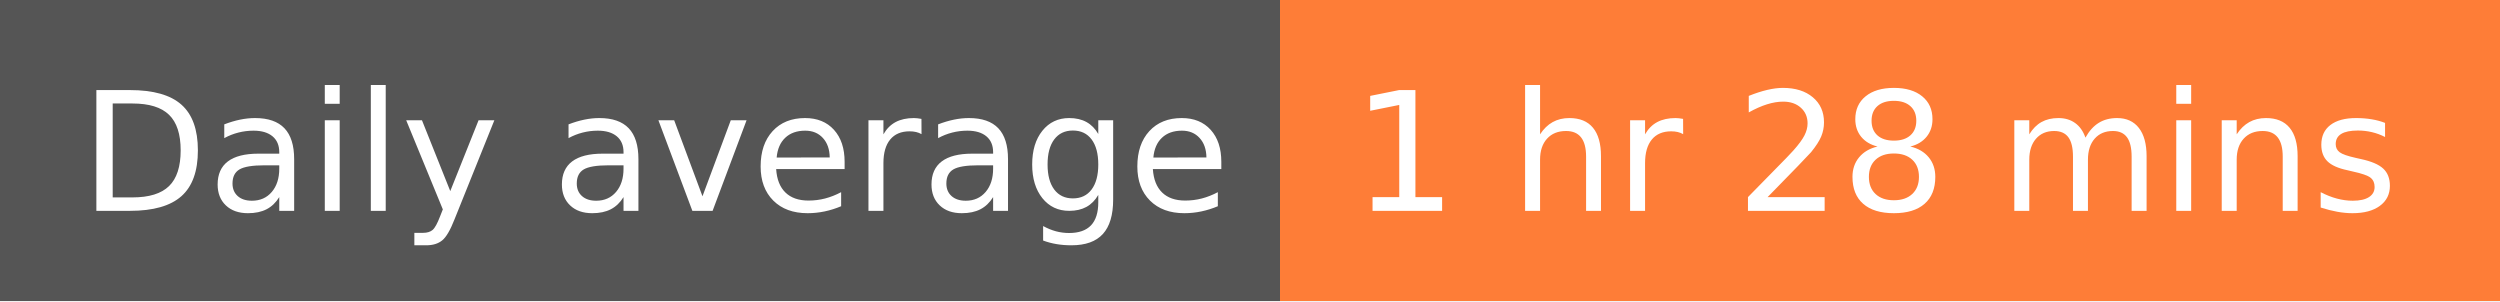
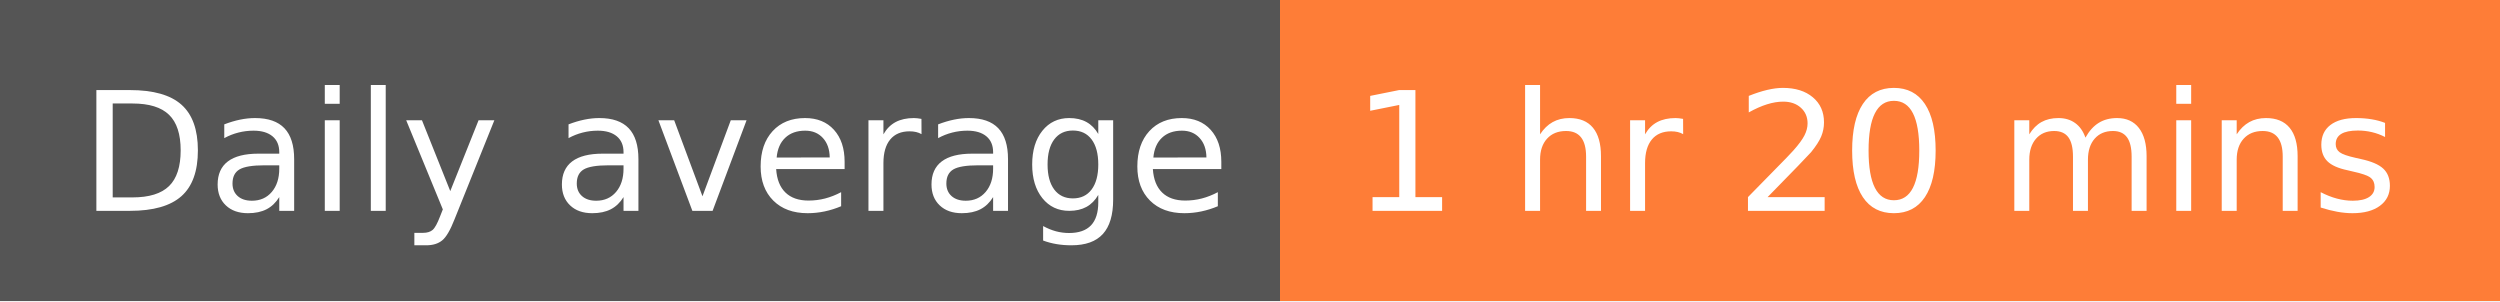
- <svg xmlns="http://www.w3.org/2000/svg" width="166" height="20" role="img" aria-label="Daily average: 1 hr 28 mins">
+ <svg xmlns="http://www.w3.org/2000/svg" width="166" height="20" role="img" aria-label="Daily average: 1 hr 20 mins">
  <g shape-rendering="crispEdges">
    <rect width="85" height="20" fill="#555" />
    <rect x="85" width="81" height="20" fill="#fe7d37" />
  </g>
  <g fill="#fff" text-anchor="middle" font-family="Verdana,Geneva,DejaVu Sans,sans-serif" text-rendering="geometricPrecision" font-size="110">
    <text x="435" y="140" transform="scale(.1)" fill="#fff" textLength="750">Daily average</text>
-     <text x="1245" y="140" transform="scale(.1)" fill="#fff" textLength="710">1 hr 28 mins</text>
+     <text x="1245" y="140" transform="scale(.1)" fill="#fff" textLength="710">1 hr 20 mins</text>
  </g>
</svg>
